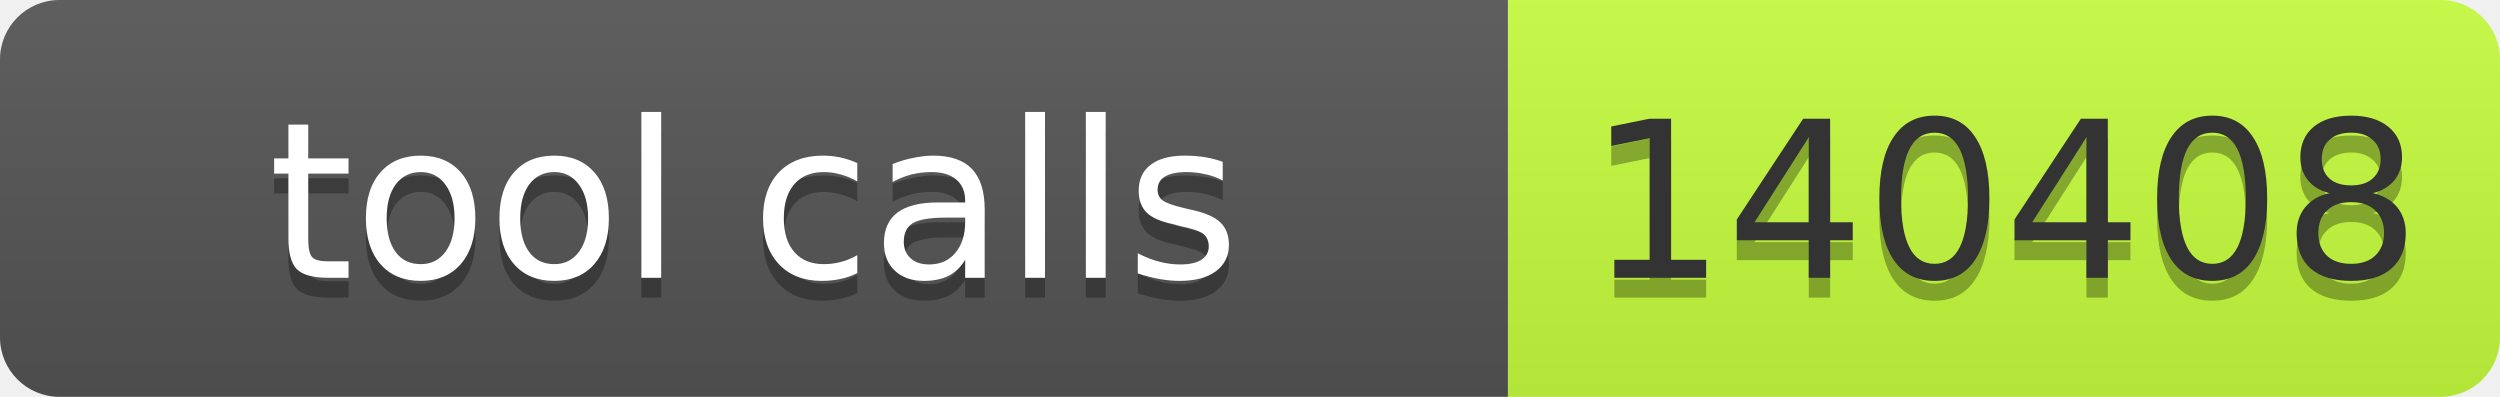
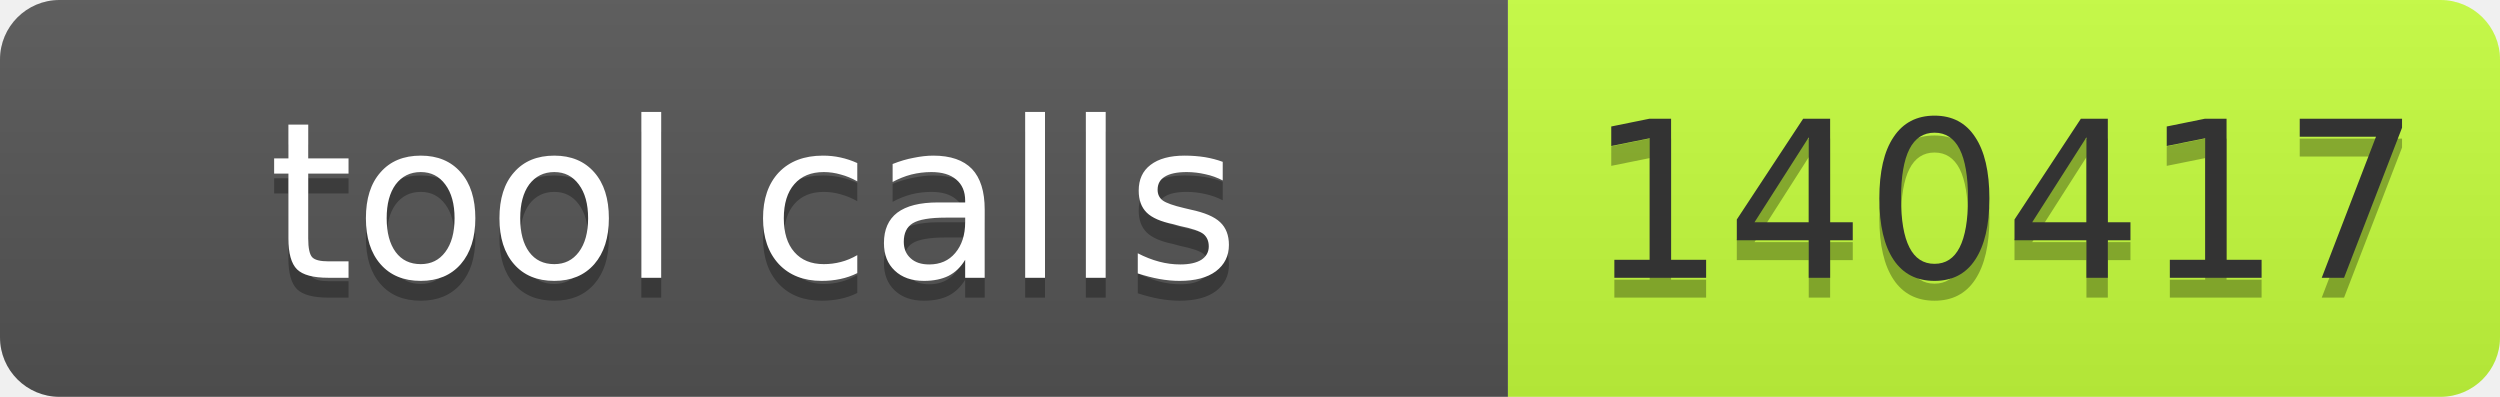
- <svg xmlns="http://www.w3.org/2000/svg" width="126" height="20" role="img" aria-label="tool calls: 140408">
+ <svg xmlns="http://www.w3.org/2000/svg" width="126" height="20" role="img" aria-label="tool calls: 140417">
  <linearGradient id="s" x2="0" y2="100%">
    <stop offset="0" stop-color="#bbb" stop-opacity=".1" />
    <stop offset="1" stop-opacity=".1" />
  </linearGradient>
  <clipPath id="r">
    <rect width="126" height="20" rx="3" fill="#fff" />
  </clipPath>
  <g clip-path="url(#r)">
    <rect width="76" height="20" fill="#555" />
    <rect x="76" width="50" height="20" fill="#c6ff3d" />
    <rect width="126" height="20" fill="url(#s)" />
  </g>
  <g font-family="Verdana,Geneva,DejaVu Sans,sans-serif" font-size="11">
    <text x="38.0" y="15" fill="#010101" fill-opacity=".3" text-anchor="middle" textLength="66">tool calls</text>
    <text x="38.0" y="14" fill="#fff" text-anchor="middle" textLength="66">tool calls</text>
-     <text x="101.0" y="15" fill="#010101" fill-opacity=".3" text-anchor="middle" textLength="40">140408</text>
-     <text x="101.0" y="14" fill="#333" text-anchor="middle" textLength="40">140408</text>
+     <text x="101.0" y="15" fill="#010101" fill-opacity=".3" text-anchor="middle" textLength="40">140417</text>
+     <text x="101.0" y="14" fill="#333" text-anchor="middle" textLength="40">140417</text>
  </g>
</svg>
